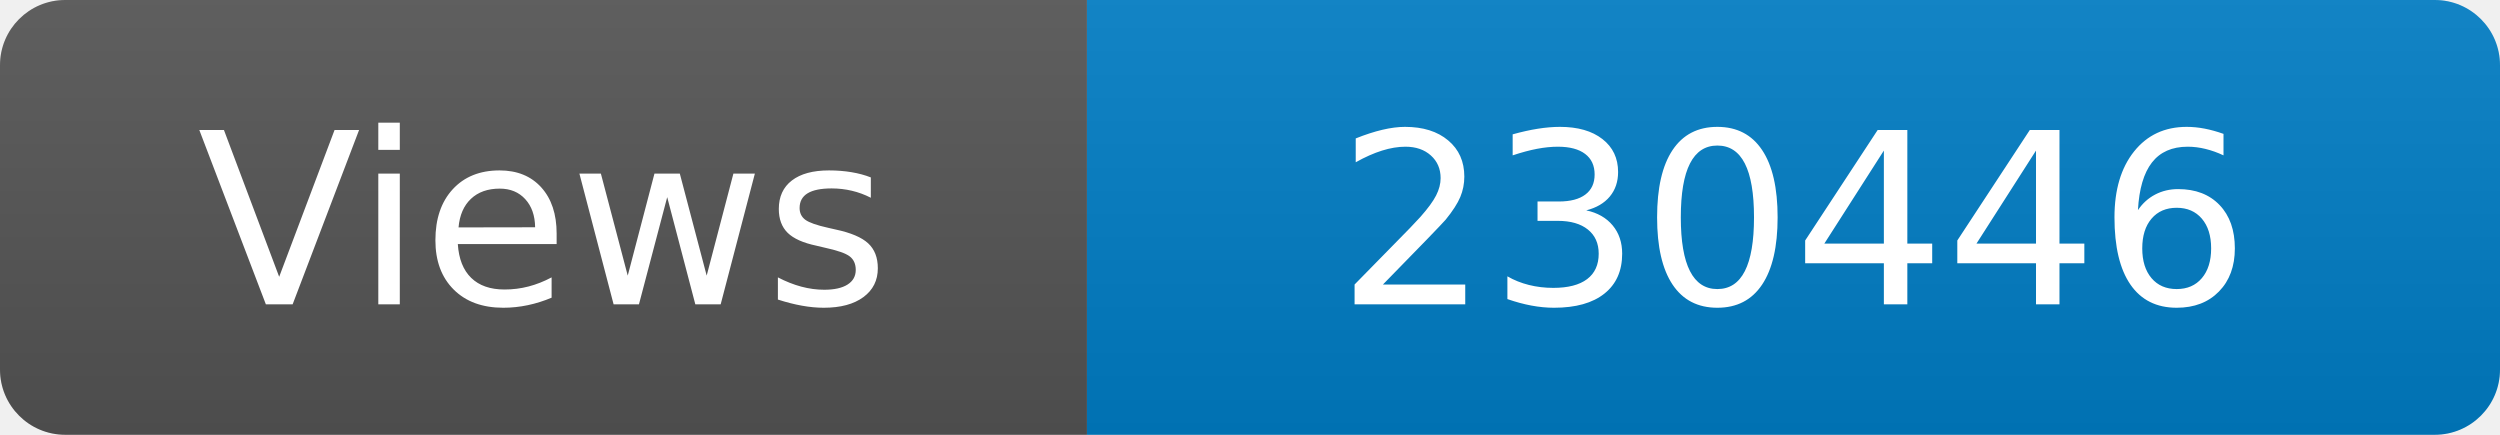
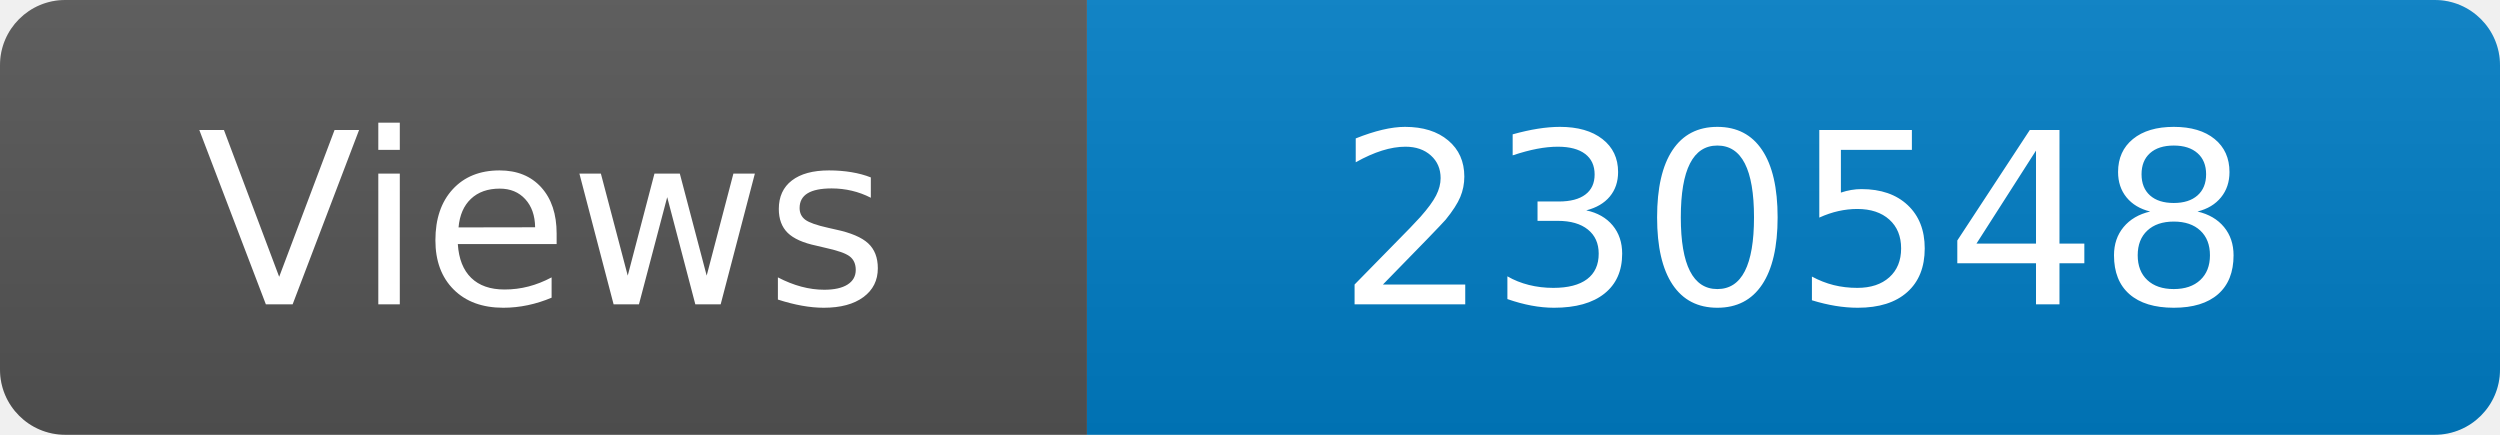
<svg xmlns="http://www.w3.org/2000/svg" width="115" height="20" role="img" aria-label="Maintained?: yes">
  <linearGradient id="s" x2="0" y2="100%">
    <stop offset="0" stop-color="#bbb" stop-opacity=".1" />
    <stop offset="1" stop-opacity=".1" />
  </linearGradient>
  <clipPath id="r">
    <rect width="115" height="20" rx="3" fill="#fff" />
  </clipPath>
  <g clip-path="url(#r)">
    <rect width="50" height="20" fill="#555" />
    <rect x="50" width="160" height="20" fill="#007ec6" />
    <rect width="115" height="20" fill="url(#s)" />
  </g>
  <g fill="#fff" text-anchor="middle" font-family="Verdana,Geneva,DejaVu Sans,sans-serif" font-size="110">
    <text x="250" y="140" transform="scale(.1)" fill="#fff">Views</text>
-     <text x="825" y="140" transform="scale(.1)" fill="#fff">230446</text>
+     <text x="825" y="140" transform="scale(.1)" fill="#fff">230548</text>
  </g>
</svg>
